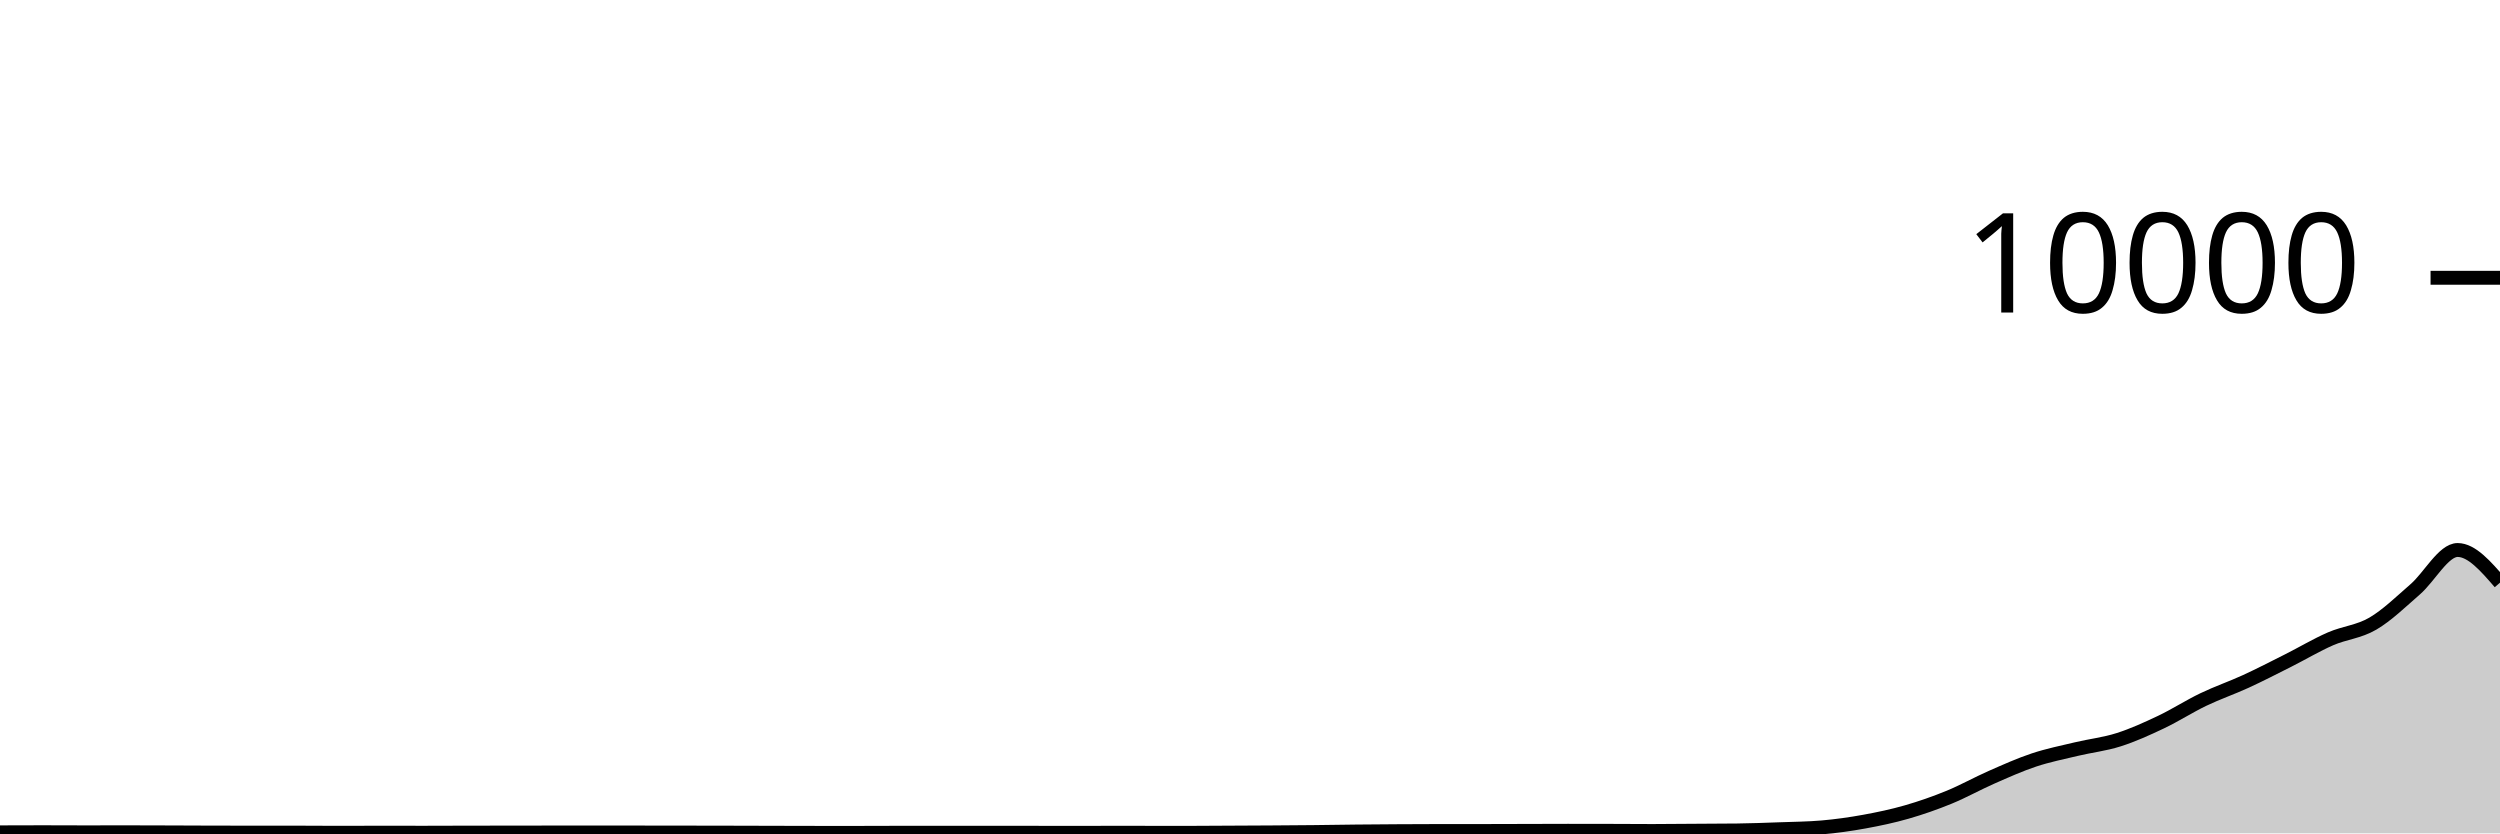
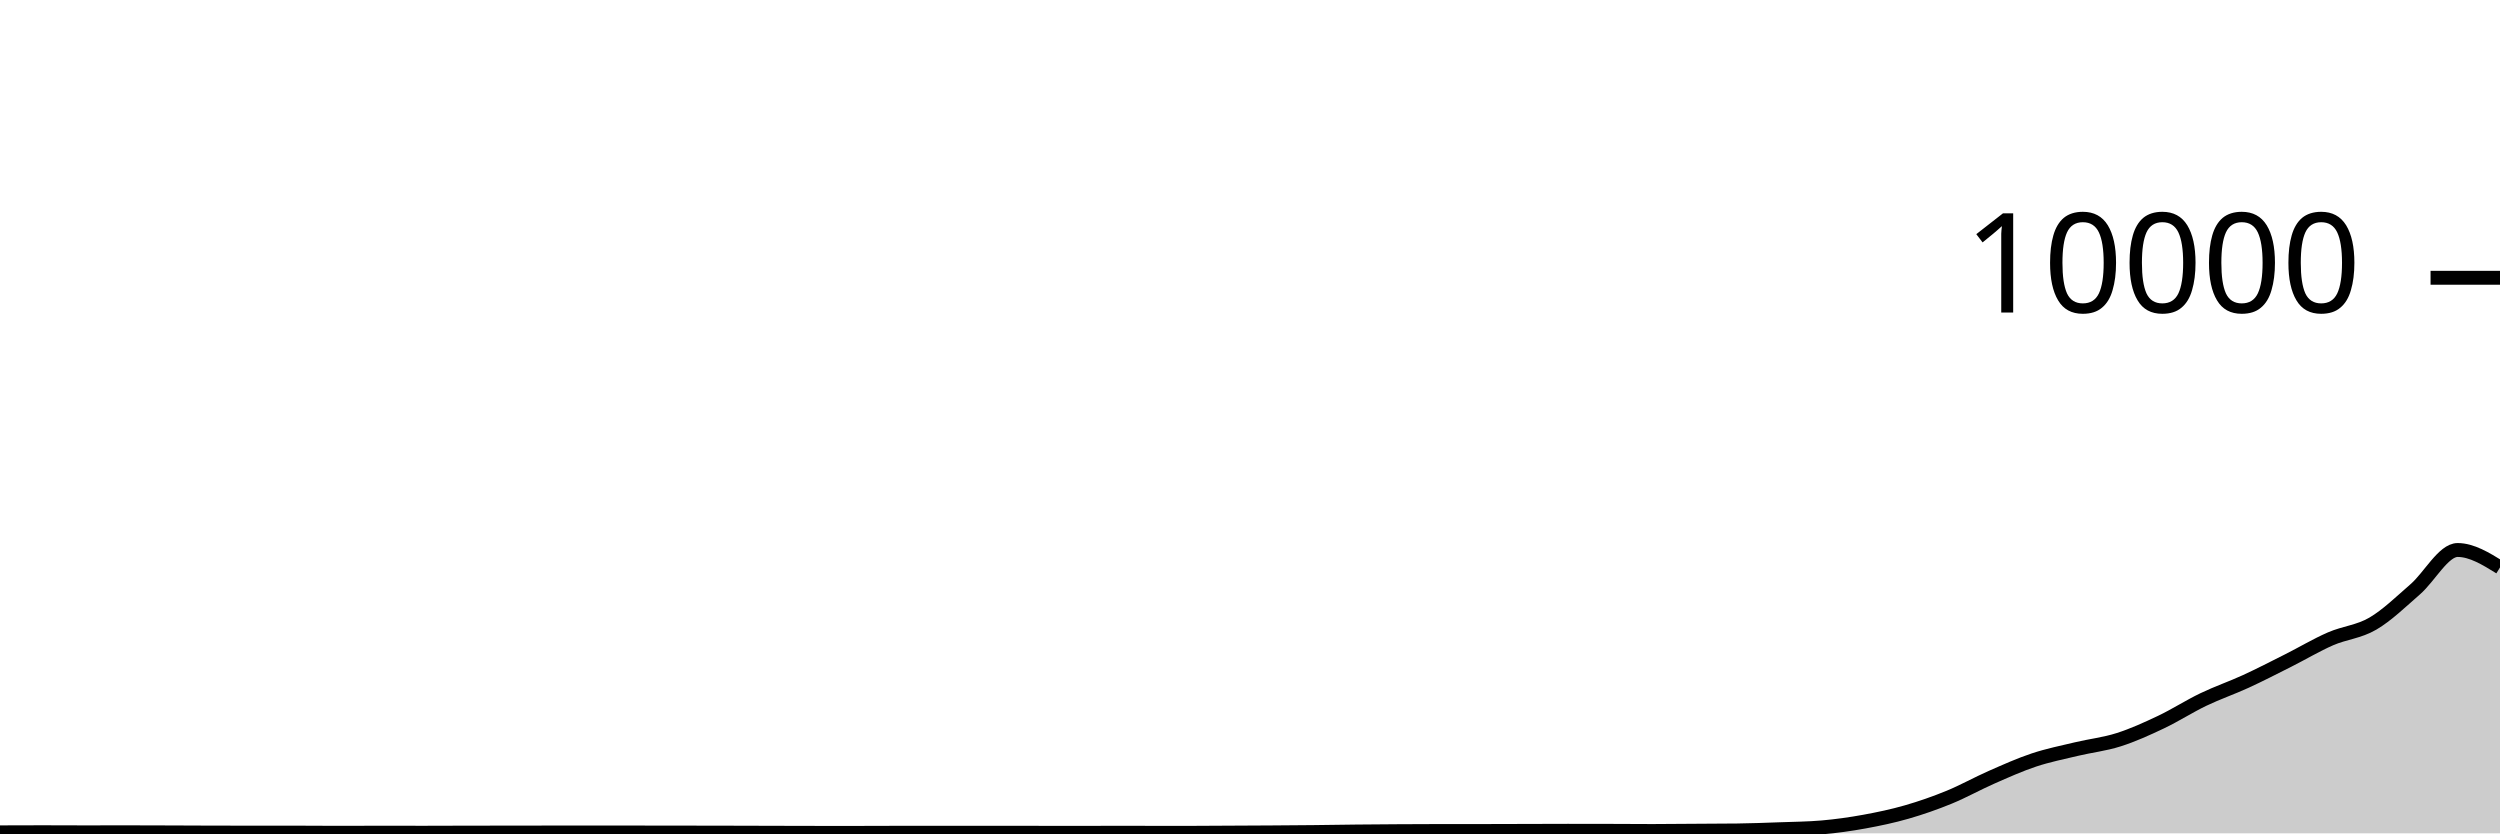
<svg xmlns="http://www.w3.org/2000/svg" viewBox="0 0 180 60">
  <g transform="translate(0,20)">
-     <path class="area" fill="rgba(0, 0, 0, 0.2)" d="M0,39.928C1.017,39.924,2.034,39.92,3.051,39.92C4.068,39.92,5.085,39.928,6.102,39.928C7.119,39.928,8.136,39.924,9.153,39.924C10.169,39.924,11.186,39.929,12.203,39.932C13.22,39.935,14.237,39.941,15.254,39.944C16.271,39.947,17.288,39.948,18.305,39.948C19.322,39.948,20.339,39.948,21.356,39.948C22.373,39.948,23.39,39.96,24.407,39.96C25.424,39.96,26.441,39.952,27.458,39.952C28.475,39.952,29.492,39.956,30.508,39.956C31.525,39.956,32.542,39.95,33.559,39.948C34.576,39.946,35.593,39.945,36.61,39.944C37.627,39.943,38.644,39.94,39.661,39.94C40.678,39.94,41.695,39.94,42.712,39.94C43.729,39.94,44.746,39.94,45.763,39.94C46.78,39.94,47.797,39.943,48.814,39.944C49.831,39.945,50.847,39.946,51.864,39.948C52.881,39.95,53.898,39.953,54.915,39.956C55.932,39.959,56.949,39.962,57.966,39.964C58.983,39.966,60,39.968,61.017,39.968C62.034,39.968,63.051,39.96,64.068,39.96C65.085,39.96,66.102,39.96,67.119,39.96C68.136,39.96,69.153,39.96,70.169,39.96C71.186,39.96,72.203,39.956,73.22,39.956C74.237,39.956,75.254,39.964,76.271,39.964C77.288,39.964,78.305,39.96,79.322,39.96C80.339,39.96,81.356,39.96,82.373,39.96C83.39,39.96,84.407,39.964,85.424,39.964C86.441,39.964,87.458,39.953,88.475,39.948C89.492,39.943,90.508,39.939,91.525,39.932C92.542,39.925,93.559,39.919,94.576,39.908C95.593,39.897,96.61,39.879,97.627,39.868C98.644,39.857,99.661,39.85,100.678,39.844C101.695,39.838,102.712,39.832,103.729,39.832C104.746,39.832,105.763,39.832,106.78,39.832C107.797,39.832,108.814,39.827,109.831,39.824C110.847,39.821,111.864,39.816,112.881,39.816C113.898,39.816,114.915,39.817,115.932,39.82C116.949,39.823,117.966,39.832,118.983,39.832C120,39.832,121.017,39.819,122.034,39.812C123.051,39.805,124.068,39.805,125.085,39.792C126.102,39.779,127.119,39.741,128.136,39.704C129.153,39.667,130.169,39.66,131.186,39.572C132.203,39.484,133.22,39.341,134.237,39.156C135.254,38.971,136.271,38.757,137.288,38.464C138.305,38.171,139.322,37.817,140.339,37.4C141.356,36.983,142.373,36.411,143.39,35.964C144.407,35.517,145.424,35.058,146.441,34.72C147.458,34.382,148.475,34.179,149.492,33.936C150.508,33.693,151.525,33.584,152.542,33.26C153.559,32.936,154.576,32.475,155.593,31.992C156.61,31.509,157.627,30.852,158.644,30.364C159.661,29.876,160.678,29.531,161.695,29.064C162.712,28.597,163.729,28.071,164.746,27.56C165.763,27.049,166.78,26.439,167.797,25.996C168.814,25.553,169.831,25.495,170.847,24.9C171.864,24.305,172.881,23.311,173.898,22.428C174.915,21.545,175.932,19.6,176.949,19.6C177.966,19.6,178.983,20.776,180,21.952L180,40C178.983,40,177.966,40,176.949,40C175.932,40,174.915,40,173.898,40C172.881,40,171.864,40,170.847,40C169.831,40,168.814,40,167.797,40C166.78,40,165.763,40,164.746,40C163.729,40,162.712,40,161.695,40C160.678,40,159.661,40,158.644,40C157.627,40,156.61,40,155.593,40C154.576,40,153.559,40,152.542,40C151.525,40,150.508,40,149.492,40C148.475,40,147.458,40,146.441,40C145.424,40,144.407,40,143.39,40C142.373,40,141.356,40,140.339,40C139.322,40,138.305,40,137.288,40C136.271,40,135.254,40,134.237,40C133.22,40,132.203,40,131.186,40C130.169,40,129.153,40,128.136,40C127.119,40,126.102,40,125.085,40C124.068,40,123.051,40,122.034,40C121.017,40,120,40,118.983,40C117.966,40,116.949,40,115.932,40C114.915,40,113.898,40,112.881,40C111.864,40,110.847,40,109.831,40C108.814,40,107.797,40,106.78,40C105.763,40,104.746,40,103.729,40C102.712,40,101.695,40,100.678,40C99.661,40,98.644,40,97.627,40C96.61,40,95.593,40,94.576,40C93.559,40,92.542,40,91.525,40C90.508,40,89.492,40,88.475,40C87.458,40,86.441,40,85.424,40C84.407,40,83.39,40,82.373,40C81.356,40,80.339,40,79.322,40C78.305,40,77.288,40,76.271,40C75.254,40,74.237,40,73.22,40C72.203,40,71.186,40,70.169,40C69.153,40,68.136,40,67.119,40C66.102,40,65.085,40,64.068,40C63.051,40,62.034,40,61.017,40C60,40,58.983,40,57.966,40C56.949,40,55.932,40,54.915,40C53.898,40,52.881,40,51.864,40C50.847,40,49.831,40,48.814,40C47.797,40,46.78,40,45.763,40C44.746,40,43.729,40,42.712,40C41.695,40,40.678,40,39.661,40C38.644,40,37.627,40,36.61,40C35.593,40,34.576,40,33.559,40C32.542,40,31.525,40,30.508,40C29.492,40,28.475,40,27.458,40C26.441,40,25.424,40,24.407,40C23.39,40,22.373,40,21.356,40C20.339,40,19.322,40,18.305,40C17.288,40,16.271,40,15.254,40C14.237,40,13.22,40,12.203,40C11.186,40,10.169,40,9.153,40C8.136,40,7.119,40,6.102,40C5.085,40,4.068,40,3.051,40C2.034,40,1.017,40,0,40Z" />
-     <path class="line" stroke="black" fill="none" d="M0,39.928C1.017,39.924,2.034,39.92,3.051,39.92C4.068,39.92,5.085,39.928,6.102,39.928C7.119,39.928,8.136,39.924,9.153,39.924C10.169,39.924,11.186,39.929,12.203,39.932C13.22,39.935,14.237,39.941,15.254,39.944C16.271,39.947,17.288,39.948,18.305,39.948C19.322,39.948,20.339,39.948,21.356,39.948C22.373,39.948,23.39,39.96,24.407,39.96C25.424,39.96,26.441,39.952,27.458,39.952C28.475,39.952,29.492,39.956,30.508,39.956C31.525,39.956,32.542,39.95,33.559,39.948C34.576,39.946,35.593,39.945,36.61,39.944C37.627,39.943,38.644,39.94,39.661,39.94C40.678,39.94,41.695,39.94,42.712,39.94C43.729,39.94,44.746,39.94,45.763,39.94C46.78,39.94,47.797,39.943,48.814,39.944C49.831,39.945,50.847,39.946,51.864,39.948C52.881,39.95,53.898,39.953,54.915,39.956C55.932,39.959,56.949,39.962,57.966,39.964C58.983,39.966,60,39.968,61.017,39.968C62.034,39.968,63.051,39.96,64.068,39.96C65.085,39.96,66.102,39.96,67.119,39.96C68.136,39.96,69.153,39.96,70.169,39.96C71.186,39.96,72.203,39.956,73.22,39.956C74.237,39.956,75.254,39.964,76.271,39.964C77.288,39.964,78.305,39.96,79.322,39.96C80.339,39.96,81.356,39.96,82.373,39.96C83.39,39.96,84.407,39.964,85.424,39.964C86.441,39.964,87.458,39.953,88.475,39.948C89.492,39.943,90.508,39.939,91.525,39.932C92.542,39.925,93.559,39.919,94.576,39.908C95.593,39.897,96.61,39.879,97.627,39.868C98.644,39.857,99.661,39.85,100.678,39.844C101.695,39.838,102.712,39.832,103.729,39.832C104.746,39.832,105.763,39.832,106.78,39.832C107.797,39.832,108.814,39.827,109.831,39.824C110.847,39.821,111.864,39.816,112.881,39.816C113.898,39.816,114.915,39.817,115.932,39.82C116.949,39.823,117.966,39.832,118.983,39.832C120,39.832,121.017,39.819,122.034,39.812C123.051,39.805,124.068,39.805,125.085,39.792C126.102,39.779,127.119,39.741,128.136,39.704C129.153,39.667,130.169,39.66,131.186,39.572C132.203,39.484,133.22,39.341,134.237,39.156C135.254,38.971,136.271,38.757,137.288,38.464C138.305,38.171,139.322,37.817,140.339,37.4C141.356,36.983,142.373,36.411,143.39,35.964C144.407,35.517,145.424,35.058,146.441,34.72C147.458,34.382,148.475,34.179,149.492,33.936C150.508,33.693,151.525,33.584,152.542,33.26C153.559,32.936,154.576,32.475,155.593,31.992C156.61,31.509,157.627,30.852,158.644,30.364C159.661,29.876,160.678,29.531,161.695,29.064C162.712,28.597,163.729,28.071,164.746,27.56C165.763,27.049,166.78,26.439,167.797,25.996C168.814,25.553,169.831,25.495,170.847,24.9C171.864,24.305,172.881,23.311,173.898,22.428C174.915,21.545,175.932,19.6,176.949,19.6C177.966,19.6,178.983,20.776,180,21.952" />
+     <path class="area" fill="rgba(0, 0, 0, 0.2)" d="M0,39.928C1.017,39.924,2.034,39.92,3.051,39.92C4.068,39.92,5.085,39.928,6.102,39.928C7.119,39.928,8.136,39.924,9.153,39.924C10.169,39.924,11.186,39.929,12.203,39.932C13.22,39.935,14.237,39.941,15.254,39.944C16.271,39.947,17.288,39.948,18.305,39.948C19.322,39.948,20.339,39.948,21.356,39.948C22.373,39.948,23.39,39.96,24.407,39.96C25.424,39.96,26.441,39.952,27.458,39.952C28.475,39.952,29.492,39.956,30.508,39.956C31.525,39.956,32.542,39.95,33.559,39.948C34.576,39.946,35.593,39.945,36.61,39.944C37.627,39.943,38.644,39.94,39.661,39.94C40.678,39.94,41.695,39.94,42.712,39.94C43.729,39.94,44.746,39.94,45.763,39.94C46.78,39.94,47.797,39.943,48.814,39.944C49.831,39.945,50.847,39.946,51.864,39.948C52.881,39.95,53.898,39.953,54.915,39.956C55.932,39.959,56.949,39.962,57.966,39.964C58.983,39.966,60,39.968,61.017,39.968C62.034,39.968,63.051,39.96,64.068,39.96C65.085,39.96,66.102,39.96,67.119,39.96C68.136,39.96,69.153,39.96,70.169,39.96C71.186,39.96,72.203,39.956,73.22,39.956C74.237,39.956,75.254,39.964,76.271,39.964C77.288,39.964,78.305,39.96,79.322,39.96C80.339,39.96,81.356,39.96,82.373,39.96C83.39,39.96,84.407,39.964,85.424,39.964C86.441,39.964,87.458,39.953,88.475,39.948C89.492,39.943,90.508,39.939,91.525,39.932C92.542,39.925,93.559,39.919,94.576,39.908C95.593,39.897,96.61,39.879,97.627,39.868C98.644,39.857,99.661,39.85,100.678,39.844C101.695,39.838,102.712,39.832,103.729,39.832C104.746,39.832,105.763,39.832,106.78,39.832C107.797,39.832,108.814,39.827,109.831,39.824C110.847,39.821,111.864,39.816,112.881,39.816C113.898,39.816,114.915,39.817,115.932,39.82C116.949,39.823,117.966,39.832,118.983,39.832C120,39.832,121.017,39.819,122.034,39.812C123.051,39.805,124.068,39.805,125.085,39.792C126.102,39.779,127.119,39.741,128.136,39.704C129.153,39.667,130.169,39.66,131.186,39.572C132.203,39.484,133.22,39.341,134.237,39.156C135.254,38.971,136.271,38.757,137.288,38.464C138.305,38.171,139.322,37.817,140.339,37.4C141.356,36.983,142.373,36.411,143.39,35.964C144.407,35.517,145.424,35.058,146.441,34.72C147.458,34.382,148.475,34.179,149.492,33.936C150.508,33.693,151.525,33.584,152.542,33.26C153.559,32.936,154.576,32.475,155.593,31.992C156.61,31.509,157.627,30.852,158.644,30.364C159.661,29.876,160.678,29.531,161.695,29.064C162.712,28.597,163.729,28.071,164.746,27.56C165.763,27.049,166.78,26.439,167.797,25.996C168.814,25.553,169.831,25.495,170.847,24.9C171.864,24.305,172.881,23.311,173.898,22.428C174.915,21.545,175.932,19.6,176.949,19.6C177.966,19.6,178.983,20.228,180,20.856L180,40C178.983,40,177.966,40,176.949,40C175.932,40,174.915,40,173.898,40C172.881,40,171.864,40,170.847,40C169.831,40,168.814,40,167.797,40C166.78,40,165.763,40,164.746,40C163.729,40,162.712,40,161.695,40C160.678,40,159.661,40,158.644,40C157.627,40,156.61,40,155.593,40C154.576,40,153.559,40,152.542,40C151.525,40,150.508,40,149.492,40C148.475,40,147.458,40,146.441,40C145.424,40,144.407,40,143.39,40C142.373,40,141.356,40,140.339,40C139.322,40,138.305,40,137.288,40C136.271,40,135.254,40,134.237,40C133.22,40,132.203,40,131.186,40C130.169,40,129.153,40,128.136,40C127.119,40,126.102,40,125.085,40C124.068,40,123.051,40,122.034,40C121.017,40,120,40,118.983,40C117.966,40,116.949,40,115.932,40C114.915,40,113.898,40,112.881,40C111.864,40,110.847,40,109.831,40C108.814,40,107.797,40,106.78,40C105.763,40,104.746,40,103.729,40C102.712,40,101.695,40,100.678,40C99.661,40,98.644,40,97.627,40C96.61,40,95.593,40,94.576,40C93.559,40,92.542,40,91.525,40C90.508,40,89.492,40,88.475,40C87.458,40,86.441,40,85.424,40C84.407,40,83.39,40,82.373,40C81.356,40,80.339,40,79.322,40C78.305,40,77.288,40,76.271,40C75.254,40,74.237,40,73.22,40C72.203,40,71.186,40,70.169,40C69.153,40,68.136,40,67.119,40C66.102,40,65.085,40,64.068,40C63.051,40,62.034,40,61.017,40C60,40,58.983,40,57.966,40C56.949,40,55.932,40,54.915,40C53.898,40,52.881,40,51.864,40C50.847,40,49.831,40,48.814,40C47.797,40,46.78,40,45.763,40C44.746,40,43.729,40,42.712,40C41.695,40,40.678,40,39.661,40C38.644,40,37.627,40,36.61,40C35.593,40,34.576,40,33.559,40C32.542,40,31.525,40,30.508,40C29.492,40,28.475,40,27.458,40C26.441,40,25.424,40,24.407,40C23.39,40,22.373,40,21.356,40C20.339,40,19.322,40,18.305,40C17.288,40,16.271,40,15.254,40C14.237,40,13.22,40,12.203,40C11.186,40,10.169,40,9.153,40C8.136,40,7.119,40,6.102,40C5.085,40,4.068,40,3.051,40C2.034,40,1.017,40,0,40Z" />
+     <path class="line" stroke="black" fill="none" d="M0,39.928C1.017,39.924,2.034,39.92,3.051,39.92C4.068,39.92,5.085,39.928,6.102,39.928C7.119,39.928,8.136,39.924,9.153,39.924C10.169,39.924,11.186,39.929,12.203,39.932C13.22,39.935,14.237,39.941,15.254,39.944C16.271,39.947,17.288,39.948,18.305,39.948C19.322,39.948,20.339,39.948,21.356,39.948C22.373,39.948,23.39,39.96,24.407,39.96C25.424,39.96,26.441,39.952,27.458,39.952C28.475,39.952,29.492,39.956,30.508,39.956C31.525,39.956,32.542,39.95,33.559,39.948C34.576,39.946,35.593,39.945,36.61,39.944C37.627,39.943,38.644,39.94,39.661,39.94C40.678,39.94,41.695,39.94,42.712,39.94C43.729,39.94,44.746,39.94,45.763,39.94C46.78,39.94,47.797,39.943,48.814,39.944C49.831,39.945,50.847,39.946,51.864,39.948C52.881,39.95,53.898,39.953,54.915,39.956C55.932,39.959,56.949,39.962,57.966,39.964C58.983,39.966,60,39.968,61.017,39.968C62.034,39.968,63.051,39.96,64.068,39.96C65.085,39.96,66.102,39.96,67.119,39.96C68.136,39.96,69.153,39.96,70.169,39.96C71.186,39.96,72.203,39.956,73.22,39.956C74.237,39.956,75.254,39.964,76.271,39.964C77.288,39.964,78.305,39.96,79.322,39.96C80.339,39.96,81.356,39.96,82.373,39.96C83.39,39.96,84.407,39.964,85.424,39.964C86.441,39.964,87.458,39.953,88.475,39.948C89.492,39.943,90.508,39.939,91.525,39.932C92.542,39.925,93.559,39.919,94.576,39.908C95.593,39.897,96.61,39.879,97.627,39.868C98.644,39.857,99.661,39.85,100.678,39.844C101.695,39.838,102.712,39.832,103.729,39.832C104.746,39.832,105.763,39.832,106.78,39.832C107.797,39.832,108.814,39.827,109.831,39.824C110.847,39.821,111.864,39.816,112.881,39.816C113.898,39.816,114.915,39.817,115.932,39.82C116.949,39.823,117.966,39.832,118.983,39.832C120,39.832,121.017,39.819,122.034,39.812C123.051,39.805,124.068,39.805,125.085,39.792C126.102,39.779,127.119,39.741,128.136,39.704C129.153,39.667,130.169,39.66,131.186,39.572C132.203,39.484,133.22,39.341,134.237,39.156C135.254,38.971,136.271,38.757,137.288,38.464C138.305,38.171,139.322,37.817,140.339,37.4C141.356,36.983,142.373,36.411,143.39,35.964C144.407,35.517,145.424,35.058,146.441,34.72C147.458,34.382,148.475,34.179,149.492,33.936C150.508,33.693,151.525,33.584,152.542,33.26C153.559,32.936,154.576,32.475,155.593,31.992C156.61,31.509,157.627,30.852,158.644,30.364C159.661,29.876,160.678,29.531,161.695,29.064C162.712,28.597,163.729,28.071,164.746,27.56C165.763,27.049,166.78,26.439,167.797,25.996C168.814,25.553,169.831,25.495,170.847,24.9C171.864,24.305,172.881,23.311,173.898,22.428C174.915,21.545,175.932,19.6,176.949,19.6C177.966,19.6,178.983,20.228,180,20.856" />
    <path class="axis-ceiling" stroke-width="1" stroke="black" fill="none" d="M175,0L180,0" />
    <text class="axis-ceiling-label" font-family="sans-serif" text-anchor="end" font-size="10px" x="170" y="2.5">10000</text>
  </g>
</svg>
